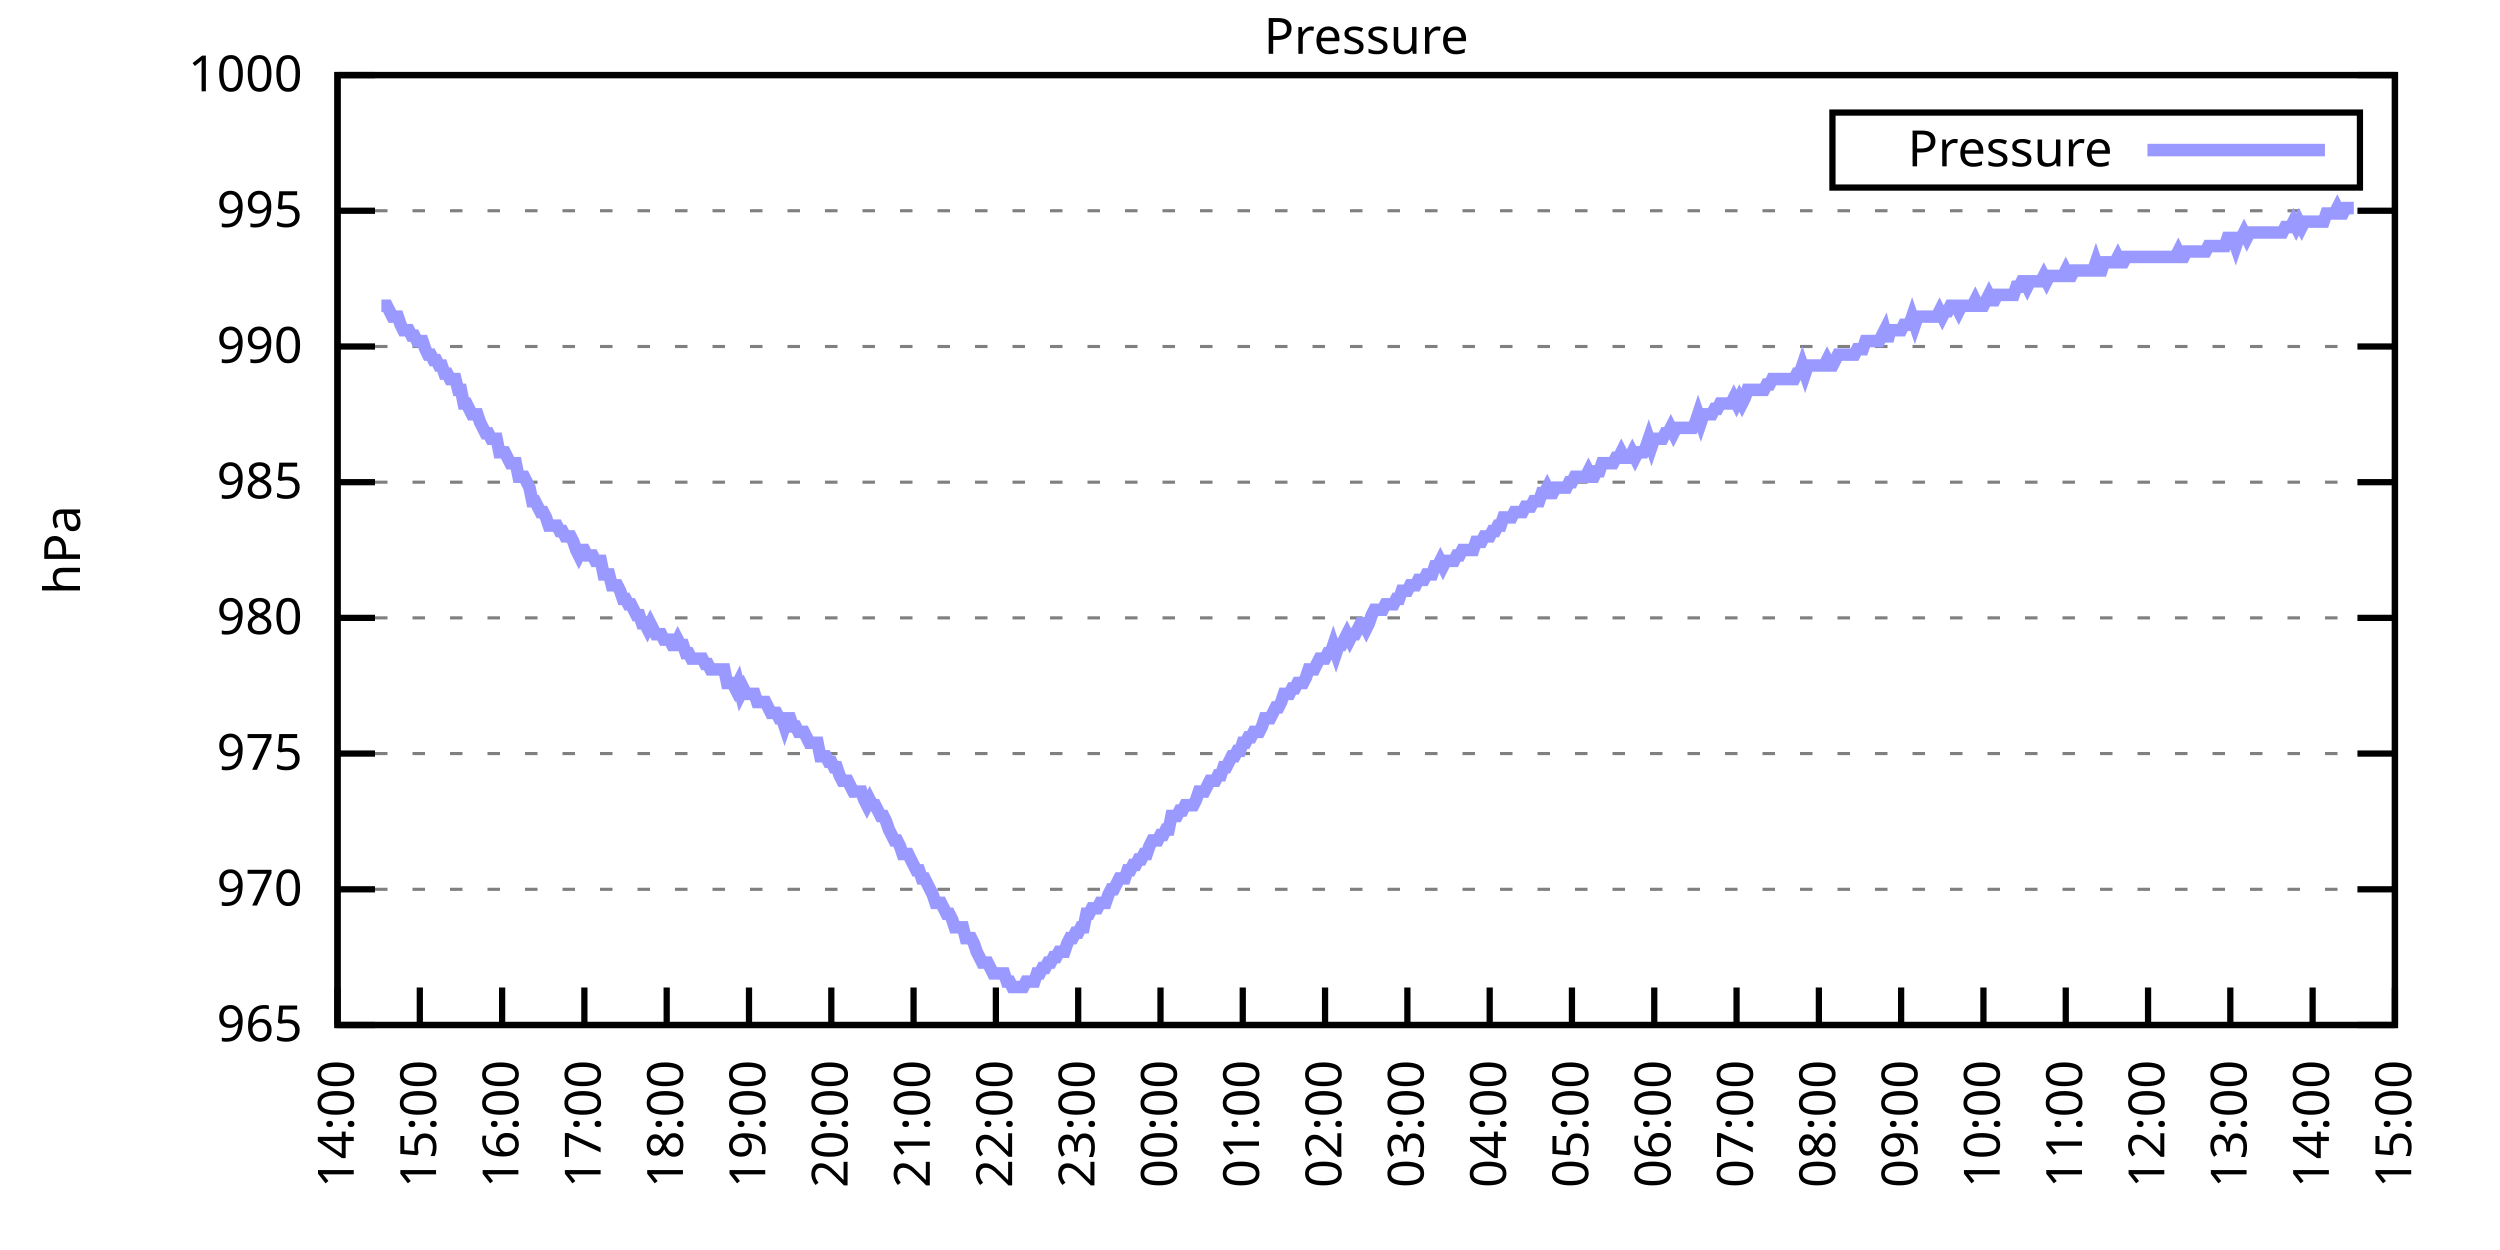
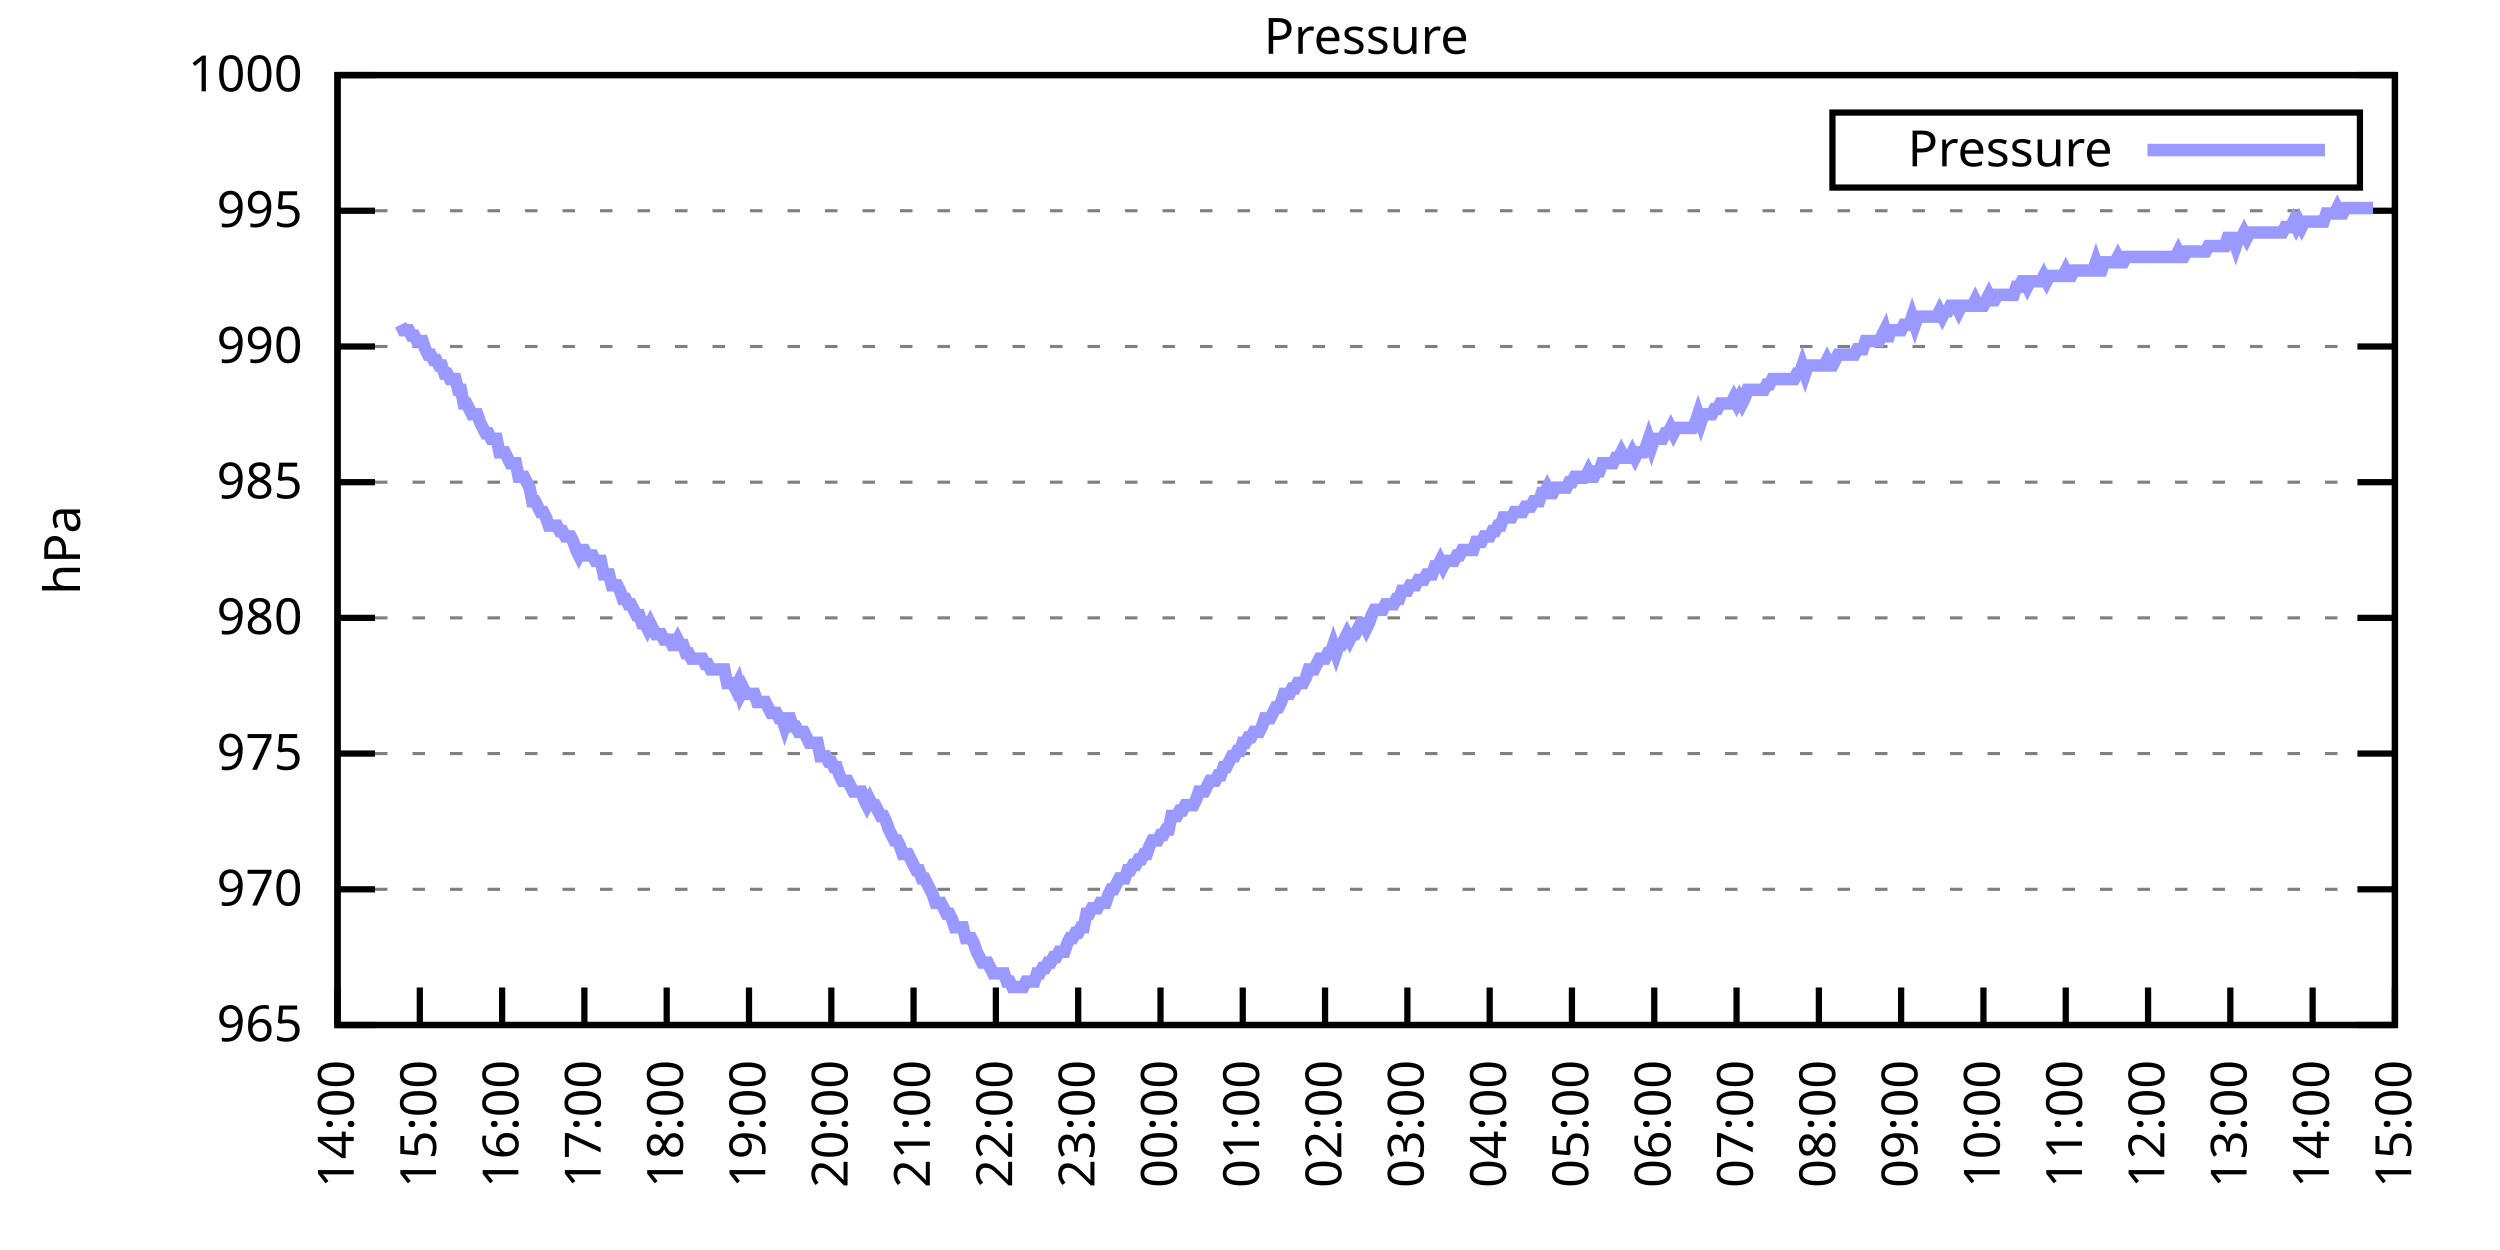
<svg xmlns="http://www.w3.org/2000/svg" xmlns:xlink="http://www.w3.org/1999/xlink" width="400" height="200" viewBox="0 0 400 200">
  <g id="gnuplot_canvas">
    <rect x="0" y="0" width="400" height="200" fill="none" />
    <defs>
      <circle id="gpDot" r="0.5" stroke-width="0.5" stroke="currentColor" />
      <path id="gpPt0" stroke-width="0.333" stroke="currentColor" d="M-1,0 h2 M0,-1 v2" />
      <path id="gpPt1" stroke-width="0.333" stroke="currentColor" d="M-1,-1 L1,1 M1,-1 L-1,1" />
      <path id="gpPt2" stroke-width="0.333" stroke="currentColor" d="M-1,0 L1,0 M0,-1 L0,1 M-1,-1 L1,1 M-1,1 L1,-1" />
      <rect id="gpPt3" stroke-width="0.333" stroke="currentColor" x="-1" y="-1" width="2" height="2" />
      <rect id="gpPt4" stroke-width="0.333" stroke="currentColor" fill="currentColor" x="-1" y="-1" width="2" height="2" />
      <circle id="gpPt5" stroke-width="0.333" stroke="currentColor" cx="0" cy="0" r="1" />
      <use xlink:href="#gpPt5" id="gpPt6" fill="currentColor" stroke="none" />
      <path id="gpPt7" stroke-width="0.333" stroke="currentColor" d="M0,-1.33 L-1.33,0.67 L1.33,0.67 z" />
      <use xlink:href="#gpPt7" id="gpPt8" fill="currentColor" stroke="none" />
      <use xlink:href="#gpPt7" id="gpPt9" stroke="currentColor" transform="rotate(180)" />
      <use xlink:href="#gpPt9" id="gpPt10" fill="currentColor" stroke="none" />
      <use xlink:href="#gpPt3" id="gpPt11" stroke="currentColor" transform="rotate(45)" />
      <use xlink:href="#gpPt11" id="gpPt12" fill="currentColor" stroke="none" />
      <path id="gpPt13" stroke-width="0.333" stroke="currentColor" d="M0,1.330 L1.265,0.411 L0.782,-1.067 L-0.782,-1.076 L-1.265,0.411 z" />
      <use xlink:href="#gpPt13" id="gpPt14" fill="currentColor" stroke="none" />
      <filter id="textbox" filterUnits="objectBoundingBox" x="0" y="0" height="1" width="1">
        <feFlood flood-color="white" flood-opacity="1" result="bgnd" />
        <feComposite in="SourceGraphic" in2="bgnd" operator="atop" />
      </filter>
      <filter id="greybox" filterUnits="objectBoundingBox" x="0" y="0" height="1" width="1">
        <feFlood flood-color="lightgrey" flood-opacity="1" result="grey" />
        <feComposite in="SourceGraphic" in2="grey" operator="atop" />
      </filter>
    </defs>
    <g fill="none" color="white" stroke="currentColor" stroke-width="1.00" stroke-linecap="butt" stroke-linejoin="miter">
</g>
    <g fill="none" color="black" stroke="currentColor" stroke-width="1.00" stroke-linecap="butt" stroke-linejoin="miter">
      <g stroke="none" shape-rendering="crispEdges">
        <polygon fill="rgb(255, 255, 255)" points="54.00,164.00 383.18,164.00 383.18,12.02 54.00,12.02 " />
      </g>
    </g>
    <g fill="none" color="black" stroke="currentColor" stroke-width="1.00" stroke-linecap="butt" stroke-linejoin="miter">
</g>
    <g fill="none" color="black" stroke="black" stroke-width="0.50" stroke-linecap="butt" stroke-linejoin="miter">
</g>
    <g fill="none" color="gray" stroke="currentColor" stroke-width="0.50" stroke-linecap="butt" stroke-linejoin="miter">
      <path stroke="gray" stroke-dasharray="2,4" class="gridline" d="M54.00,164.00 L383.19,164.00  " />
    </g>
    <g fill="none" color="gray" stroke="gray" stroke-width="1.00" stroke-linecap="butt" stroke-linejoin="miter">
</g>
    <g fill="none" color="black" stroke="currentColor" stroke-width="1.00" stroke-linecap="butt" stroke-linejoin="miter">
      <path stroke="black" d="M54.00,164.00 L60.00,164.00 M383.19,164.00 L377.19,164.00  " />
      <g transform="translate(48.40,166.60)" stroke="none" fill="black" font-family="Sans" font-size="8.00" text-anchor="end">
        <text>
          <tspan font-family="Sans"> 965</tspan>
        </text>
      </g>
    </g>
    <g fill="none" color="black" stroke="currentColor" stroke-width="1.00" stroke-linecap="butt" stroke-linejoin="miter">
</g>
    <g fill="none" color="black" stroke="black" stroke-width="0.50" stroke-linecap="butt" stroke-linejoin="miter">
</g>
    <g fill="none" color="gray" stroke="currentColor" stroke-width="0.50" stroke-linecap="butt" stroke-linejoin="miter">
      <path stroke="gray" stroke-dasharray="2,4" class="gridline" d="M54.00,142.29 L383.19,142.29  " />
    </g>
    <g fill="none" color="gray" stroke="gray" stroke-width="1.00" stroke-linecap="butt" stroke-linejoin="miter">
</g>
    <g fill="none" color="black" stroke="currentColor" stroke-width="1.00" stroke-linecap="butt" stroke-linejoin="miter">
      <path stroke="black" d="M54.00,142.29 L60.00,142.29 M383.19,142.29 L377.19,142.29  " />
      <g transform="translate(48.40,144.89)" stroke="none" fill="black" font-family="Sans" font-size="8.00" text-anchor="end">
        <text>
          <tspan font-family="Sans"> 970</tspan>
        </text>
      </g>
    </g>
    <g fill="none" color="black" stroke="currentColor" stroke-width="1.00" stroke-linecap="butt" stroke-linejoin="miter">
</g>
    <g fill="none" color="black" stroke="black" stroke-width="0.50" stroke-linecap="butt" stroke-linejoin="miter">
</g>
    <g fill="none" color="gray" stroke="currentColor" stroke-width="0.50" stroke-linecap="butt" stroke-linejoin="miter">
      <path stroke="gray" stroke-dasharray="2,4" class="gridline" d="M54.00,120.57 L383.19,120.57  " />
    </g>
    <g fill="none" color="gray" stroke="gray" stroke-width="1.00" stroke-linecap="butt" stroke-linejoin="miter">
</g>
    <g fill="none" color="black" stroke="currentColor" stroke-width="1.00" stroke-linecap="butt" stroke-linejoin="miter">
      <path stroke="black" d="M54.00,120.57 L60.00,120.57 M383.19,120.57 L377.19,120.57  " />
      <g transform="translate(48.40,123.17)" stroke="none" fill="black" font-family="Sans" font-size="8.00" text-anchor="end">
        <text>
          <tspan font-family="Sans"> 975</tspan>
        </text>
      </g>
    </g>
    <g fill="none" color="black" stroke="currentColor" stroke-width="1.00" stroke-linecap="butt" stroke-linejoin="miter">
</g>
    <g fill="none" color="black" stroke="black" stroke-width="0.50" stroke-linecap="butt" stroke-linejoin="miter">
</g>
    <g fill="none" color="gray" stroke="currentColor" stroke-width="0.50" stroke-linecap="butt" stroke-linejoin="miter">
      <path stroke="gray" stroke-dasharray="2,4" class="gridline" d="M54.00,98.86 L383.19,98.86  " />
    </g>
    <g fill="none" color="gray" stroke="gray" stroke-width="1.00" stroke-linecap="butt" stroke-linejoin="miter">
</g>
    <g fill="none" color="black" stroke="currentColor" stroke-width="1.00" stroke-linecap="butt" stroke-linejoin="miter">
      <path stroke="black" d="M54.00,98.86 L60.00,98.86 M383.19,98.86 L377.19,98.86  " />
      <g transform="translate(48.40,101.46)" stroke="none" fill="black" font-family="Sans" font-size="8.00" text-anchor="end">
        <text>
          <tspan font-family="Sans"> 980</tspan>
        </text>
      </g>
    </g>
    <g fill="none" color="black" stroke="currentColor" stroke-width="1.00" stroke-linecap="butt" stroke-linejoin="miter">
</g>
    <g fill="none" color="black" stroke="black" stroke-width="0.50" stroke-linecap="butt" stroke-linejoin="miter">
</g>
    <g fill="none" color="gray" stroke="currentColor" stroke-width="0.50" stroke-linecap="butt" stroke-linejoin="miter">
      <path stroke="gray" stroke-dasharray="2,4" class="gridline" d="M54.00,77.15 L383.19,77.15  " />
    </g>
    <g fill="none" color="gray" stroke="gray" stroke-width="1.00" stroke-linecap="butt" stroke-linejoin="miter">
</g>
    <g fill="none" color="black" stroke="currentColor" stroke-width="1.00" stroke-linecap="butt" stroke-linejoin="miter">
      <path stroke="black" d="M54.00,77.15 L60.00,77.15 M383.19,77.15 L377.19,77.15  " />
      <g transform="translate(48.40,79.75)" stroke="none" fill="black" font-family="Sans" font-size="8.00" text-anchor="end">
        <text>
          <tspan font-family="Sans"> 985</tspan>
        </text>
      </g>
    </g>
    <g fill="none" color="black" stroke="currentColor" stroke-width="1.00" stroke-linecap="butt" stroke-linejoin="miter">
</g>
    <g fill="none" color="black" stroke="black" stroke-width="0.50" stroke-linecap="butt" stroke-linejoin="miter">
</g>
    <g fill="none" color="gray" stroke="currentColor" stroke-width="0.50" stroke-linecap="butt" stroke-linejoin="miter">
      <path stroke="gray" stroke-dasharray="2,4" class="gridline" d="M54.00,55.44 L383.19,55.44  " />
    </g>
    <g fill="none" color="gray" stroke="gray" stroke-width="1.00" stroke-linecap="butt" stroke-linejoin="miter">
</g>
    <g fill="none" color="black" stroke="currentColor" stroke-width="1.00" stroke-linecap="butt" stroke-linejoin="miter">
      <path stroke="black" d="M54.00,55.44 L60.00,55.44 M383.19,55.44 L377.19,55.44  " />
      <g transform="translate(48.40,58.04)" stroke="none" fill="black" font-family="Sans" font-size="8.00" text-anchor="end">
        <text>
          <tspan font-family="Sans"> 990</tspan>
        </text>
      </g>
    </g>
    <g fill="none" color="black" stroke="currentColor" stroke-width="1.00" stroke-linecap="butt" stroke-linejoin="miter">
</g>
    <g fill="none" color="black" stroke="black" stroke-width="0.50" stroke-linecap="butt" stroke-linejoin="miter">
</g>
    <g fill="none" color="gray" stroke="currentColor" stroke-width="0.50" stroke-linecap="butt" stroke-linejoin="miter">
      <path stroke="gray" stroke-dasharray="2,4" class="gridline" d="M54.00,33.72 L383.19,33.72  " />
    </g>
    <g fill="none" color="gray" stroke="gray" stroke-width="1.00" stroke-linecap="butt" stroke-linejoin="miter">
</g>
    <g fill="none" color="black" stroke="currentColor" stroke-width="1.00" stroke-linecap="butt" stroke-linejoin="miter">
      <path stroke="black" d="M54.00,33.72 L60.00,33.72 M383.19,33.72 L377.19,33.72  " />
      <g transform="translate(48.40,36.32)" stroke="none" fill="black" font-family="Sans" font-size="8.00" text-anchor="end">
        <text>
          <tspan font-family="Sans"> 995</tspan>
        </text>
      </g>
    </g>
    <g fill="none" color="black" stroke="currentColor" stroke-width="1.00" stroke-linecap="butt" stroke-linejoin="miter">
</g>
    <g fill="none" color="black" stroke="black" stroke-width="0.50" stroke-linecap="butt" stroke-linejoin="miter">
</g>
    <g fill="none" color="gray" stroke="currentColor" stroke-width="0.50" stroke-linecap="butt" stroke-linejoin="miter">
      <path stroke="gray" stroke-dasharray="2,4" class="gridline" d="M54.00,12.01 L383.19,12.01  " />
    </g>
    <g fill="none" color="gray" stroke="gray" stroke-width="1.00" stroke-linecap="butt" stroke-linejoin="miter">
</g>
    <g fill="none" color="black" stroke="currentColor" stroke-width="1.00" stroke-linecap="butt" stroke-linejoin="miter">
      <path stroke="black" d="M54.00,12.01 L60.00,12.01 M383.19,12.01 L377.19,12.01  " />
      <g transform="translate(48.40,14.61)" stroke="none" fill="black" font-family="Sans" font-size="8.00" text-anchor="end">
        <text>
          <tspan font-family="Sans"> 1000</tspan>
        </text>
      </g>
    </g>
    <g fill="none" color="black" stroke="currentColor" stroke-width="1.00" stroke-linecap="butt" stroke-linejoin="miter">
      <path stroke="black" d="M54.00,164.00 L54.00,158.00  " />
      <g transform="translate(56.60,169.60) rotate(270.00)" stroke="none" fill="black" font-family="Sans" font-size="8.00" text-anchor="end">
        <text>
          <tspan font-family="Sans">14:00</tspan>
        </text>
      </g>
    </g>
    <g fill="none" color="black" stroke="currentColor" stroke-width="1.00" stroke-linecap="butt" stroke-linejoin="miter">
      <path stroke="black" d="M67.17,164.00 L67.17,158.00  " />
      <g transform="translate(69.77,169.60) rotate(270.00)" stroke="none" fill="black" font-family="Sans" font-size="8.00" text-anchor="end">
        <text>
          <tspan font-family="Sans">15:00</tspan>
        </text>
      </g>
    </g>
    <g fill="none" color="black" stroke="currentColor" stroke-width="1.00" stroke-linecap="butt" stroke-linejoin="miter">
      <path stroke="black" d="M80.34,164.00 L80.34,158.00  " />
      <g transform="translate(82.94,169.60) rotate(270.00)" stroke="none" fill="black" font-family="Sans" font-size="8.00" text-anchor="end">
        <text>
          <tspan font-family="Sans">16:00</tspan>
        </text>
      </g>
    </g>
    <g fill="none" color="black" stroke="currentColor" stroke-width="1.00" stroke-linecap="butt" stroke-linejoin="miter">
      <path stroke="black" d="M93.50,164.00 L93.50,158.00  " />
      <g transform="translate(96.10,169.60) rotate(270.00)" stroke="none" fill="black" font-family="Sans" font-size="8.00" text-anchor="end">
        <text>
          <tspan font-family="Sans">17:00</tspan>
        </text>
      </g>
    </g>
    <g fill="none" color="black" stroke="currentColor" stroke-width="1.00" stroke-linecap="butt" stroke-linejoin="miter">
      <path stroke="black" d="M106.67,164.00 L106.67,158.00  " />
      <g transform="translate(109.27,169.60) rotate(270.00)" stroke="none" fill="black" font-family="Sans" font-size="8.00" text-anchor="end">
        <text>
          <tspan font-family="Sans">18:00</tspan>
        </text>
      </g>
    </g>
    <g fill="none" color="black" stroke="currentColor" stroke-width="1.00" stroke-linecap="butt" stroke-linejoin="miter">
      <path stroke="black" d="M119.84,164.00 L119.84,158.00  " />
      <g transform="translate(122.44,169.60) rotate(270.00)" stroke="none" fill="black" font-family="Sans" font-size="8.00" text-anchor="end">
        <text>
          <tspan font-family="Sans">19:00</tspan>
        </text>
      </g>
    </g>
    <g fill="none" color="black" stroke="currentColor" stroke-width="1.00" stroke-linecap="butt" stroke-linejoin="miter">
      <path stroke="black" d="M133.01,164.00 L133.01,158.00  " />
      <g transform="translate(135.61,169.60) rotate(270.00)" stroke="none" fill="black" font-family="Sans" font-size="8.00" text-anchor="end">
        <text>
          <tspan font-family="Sans">20:00</tspan>
        </text>
      </g>
    </g>
    <g fill="none" color="black" stroke="currentColor" stroke-width="1.00" stroke-linecap="butt" stroke-linejoin="miter">
      <path stroke="black" d="M146.17,164.00 L146.17,158.00  " />
      <g transform="translate(148.77,169.60) rotate(270.00)" stroke="none" fill="black" font-family="Sans" font-size="8.00" text-anchor="end">
        <text>
          <tspan font-family="Sans">21:00</tspan>
        </text>
      </g>
    </g>
    <g fill="none" color="black" stroke="currentColor" stroke-width="1.00" stroke-linecap="butt" stroke-linejoin="miter">
      <path stroke="black" d="M159.34,164.00 L159.34,158.00  " />
      <g transform="translate(161.94,169.60) rotate(270.00)" stroke="none" fill="black" font-family="Sans" font-size="8.00" text-anchor="end">
        <text>
          <tspan font-family="Sans">22:00</tspan>
        </text>
      </g>
    </g>
    <g fill="none" color="black" stroke="currentColor" stroke-width="1.00" stroke-linecap="butt" stroke-linejoin="miter">
      <path stroke="black" d="M172.51,164.00 L172.51,158.00  " />
      <g transform="translate(175.11,169.60) rotate(270.00)" stroke="none" fill="black" font-family="Sans" font-size="8.00" text-anchor="end">
        <text>
          <tspan font-family="Sans">23:00</tspan>
        </text>
      </g>
    </g>
    <g fill="none" color="black" stroke="currentColor" stroke-width="1.00" stroke-linecap="butt" stroke-linejoin="miter">
      <path stroke="black" d="M185.68,164.00 L185.68,158.00  " />
      <g transform="translate(188.28,169.60) rotate(270.00)" stroke="none" fill="black" font-family="Sans" font-size="8.00" text-anchor="end">
        <text>
          <tspan font-family="Sans">00:00</tspan>
        </text>
      </g>
    </g>
    <g fill="none" color="black" stroke="currentColor" stroke-width="1.00" stroke-linecap="butt" stroke-linejoin="miter">
      <path stroke="black" d="M198.84,164.00 L198.84,158.00  " />
      <g transform="translate(201.44,169.60) rotate(270.00)" stroke="none" fill="black" font-family="Sans" font-size="8.00" text-anchor="end">
        <text>
          <tspan font-family="Sans">01:00</tspan>
        </text>
      </g>
    </g>
    <g fill="none" color="black" stroke="currentColor" stroke-width="1.00" stroke-linecap="butt" stroke-linejoin="miter">
      <path stroke="black" d="M212.01,164.00 L212.01,158.00  " />
      <g transform="translate(214.61,169.60) rotate(270.00)" stroke="none" fill="black" font-family="Sans" font-size="8.00" text-anchor="end">
        <text>
          <tspan font-family="Sans">02:00</tspan>
        </text>
      </g>
    </g>
    <g fill="none" color="black" stroke="currentColor" stroke-width="1.00" stroke-linecap="butt" stroke-linejoin="miter">
      <path stroke="black" d="M225.18,164.00 L225.18,158.00  " />
      <g transform="translate(227.78,169.60) rotate(270.00)" stroke="none" fill="black" font-family="Sans" font-size="8.00" text-anchor="end">
        <text>
          <tspan font-family="Sans">03:00</tspan>
        </text>
      </g>
    </g>
    <g fill="none" color="black" stroke="currentColor" stroke-width="1.00" stroke-linecap="butt" stroke-linejoin="miter">
      <path stroke="black" d="M238.35,164.00 L238.35,158.00  " />
      <g transform="translate(240.95,169.60) rotate(270.00)" stroke="none" fill="black" font-family="Sans" font-size="8.00" text-anchor="end">
        <text>
          <tspan font-family="Sans">04:00</tspan>
        </text>
      </g>
    </g>
    <g fill="none" color="black" stroke="currentColor" stroke-width="1.00" stroke-linecap="butt" stroke-linejoin="miter">
      <path stroke="black" d="M251.51,164.00 L251.51,158.00  " />
      <g transform="translate(254.11,169.60) rotate(270.00)" stroke="none" fill="black" font-family="Sans" font-size="8.00" text-anchor="end">
        <text>
          <tspan font-family="Sans">05:00</tspan>
        </text>
      </g>
    </g>
    <g fill="none" color="black" stroke="currentColor" stroke-width="1.00" stroke-linecap="butt" stroke-linejoin="miter">
      <path stroke="black" d="M264.68,164.00 L264.68,158.00  " />
      <g transform="translate(267.28,169.60) rotate(270.00)" stroke="none" fill="black" font-family="Sans" font-size="8.00" text-anchor="end">
        <text>
          <tspan font-family="Sans">06:00</tspan>
        </text>
      </g>
    </g>
    <g fill="none" color="black" stroke="currentColor" stroke-width="1.00" stroke-linecap="butt" stroke-linejoin="miter">
      <path stroke="black" d="M277.85,164.00 L277.85,158.00  " />
      <g transform="translate(280.45,169.60) rotate(270.00)" stroke="none" fill="black" font-family="Sans" font-size="8.00" text-anchor="end">
        <text>
          <tspan font-family="Sans">07:00</tspan>
        </text>
      </g>
    </g>
    <g fill="none" color="black" stroke="currentColor" stroke-width="1.00" stroke-linecap="butt" stroke-linejoin="miter">
      <path stroke="black" d="M291.02,164.00 L291.02,158.00  " />
      <g transform="translate(293.62,169.60) rotate(270.00)" stroke="none" fill="black" font-family="Sans" font-size="8.00" text-anchor="end">
        <text>
          <tspan font-family="Sans">08:00</tspan>
        </text>
      </g>
    </g>
    <g fill="none" color="black" stroke="currentColor" stroke-width="1.00" stroke-linecap="butt" stroke-linejoin="miter">
      <path stroke="black" d="M304.18,164.00 L304.18,158.00  " />
      <g transform="translate(306.78,169.60) rotate(270.00)" stroke="none" fill="black" font-family="Sans" font-size="8.00" text-anchor="end">
        <text>
          <tspan font-family="Sans">09:00</tspan>
        </text>
      </g>
    </g>
    <g fill="none" color="black" stroke="currentColor" stroke-width="1.00" stroke-linecap="butt" stroke-linejoin="miter">
      <path stroke="black" d="M317.35,164.00 L317.35,158.00  " />
      <g transform="translate(319.95,169.60) rotate(270.00)" stroke="none" fill="black" font-family="Sans" font-size="8.00" text-anchor="end">
        <text>
          <tspan font-family="Sans">10:00</tspan>
        </text>
      </g>
    </g>
    <g fill="none" color="black" stroke="currentColor" stroke-width="1.00" stroke-linecap="butt" stroke-linejoin="miter">
      <path stroke="black" d="M330.52,164.00 L330.52,158.00  " />
      <g transform="translate(333.12,169.60) rotate(270.00)" stroke="none" fill="black" font-family="Sans" font-size="8.00" text-anchor="end">
        <text>
          <tspan font-family="Sans">11:00</tspan>
        </text>
      </g>
    </g>
    <g fill="none" color="black" stroke="currentColor" stroke-width="1.00" stroke-linecap="butt" stroke-linejoin="miter">
      <path stroke="black" d="M343.69,164.00 L343.69,158.00  " />
      <g transform="translate(346.29,169.60) rotate(270.00)" stroke="none" fill="black" font-family="Sans" font-size="8.00" text-anchor="end">
        <text>
          <tspan font-family="Sans">12:00</tspan>
        </text>
      </g>
    </g>
    <g fill="none" color="black" stroke="currentColor" stroke-width="1.00" stroke-linecap="butt" stroke-linejoin="miter">
      <path stroke="black" d="M356.85,164.00 L356.85,158.00  " />
      <g transform="translate(359.45,169.60) rotate(270.00)" stroke="none" fill="black" font-family="Sans" font-size="8.00" text-anchor="end">
        <text>
          <tspan font-family="Sans">13:00</tspan>
        </text>
      </g>
    </g>
    <g fill="none" color="black" stroke="currentColor" stroke-width="1.00" stroke-linecap="butt" stroke-linejoin="miter">
      <path stroke="black" d="M370.02,164.00 L370.02,158.00  " />
      <g transform="translate(372.62,169.60) rotate(270.00)" stroke="none" fill="black" font-family="Sans" font-size="8.00" text-anchor="end">
        <text>
          <tspan font-family="Sans">14:00</tspan>
        </text>
      </g>
    </g>
    <g fill="none" color="black" stroke="currentColor" stroke-width="1.00" stroke-linecap="butt" stroke-linejoin="miter">
      <path stroke="black" d="M383.19,164.00 L383.19,158.00  " />
      <g transform="translate(385.79,169.60) rotate(270.00)" stroke="none" fill="black" font-family="Sans" font-size="8.00" text-anchor="end">
        <text>
          <tspan font-family="Sans">15:00</tspan>
        </text>
      </g>
    </g>
    <g fill="none" color="black" stroke="currentColor" stroke-width="1.00" stroke-linecap="butt" stroke-linejoin="miter">
</g>
    <g fill="none" color="black" stroke="currentColor" stroke-width="1.00" stroke-linecap="butt" stroke-linejoin="miter">
      <path stroke="black" d="M54.00,12.01 L54.00,164.00 L383.19,164.00 L383.19,12.01 L54.00,12.01 Z  " />
    </g>
    <g fill="none" color="black" stroke="currentColor" stroke-width="1.00" stroke-linecap="butt" stroke-linejoin="miter">
</g>
    <g fill="none" color="black" stroke="currentColor" stroke-width="1.00" stroke-linecap="butt" stroke-linejoin="miter">
      <path stroke="black" d="M293.19,30.01 L293.19,18.01 L377.59,18.01 L377.59,30.01 L293.19,30.01 Z  " />
    </g>
    <g id="Pressure_plot_1">
      <g fill="none" color="white" stroke="black" stroke-width="2.00" stroke-linecap="butt" stroke-linejoin="miter">
</g>
      <g fill="none" color="black" stroke="currentColor" stroke-width="2.00" stroke-linecap="butt" stroke-linejoin="miter">
        <g transform="translate(337.99,26.61)" stroke="none" fill="black" font-family="Sans" font-size="8.00" text-anchor="end">
          <text>
            <tspan font-family="Sans">Pressure</tspan>
          </text>
        </g>
      </g>
      <g fill="none" color="black" stroke="currentColor" stroke-width="2.00" stroke-linecap="butt" stroke-linejoin="miter">
-         <path stroke="rgb(153, 153, 255)" d="M343.59,24.01 L371.99,24.01 M61.02,48.92 L61.46,48.92 L61.90,48.92 L62.34,49.79 L62.78,50.66 L63.22,50.66   L63.66,50.66 L64.10,51.96 L64.53,52.83 L64.97,52.83 L65.41,52.83 L65.85,53.70 L66.29,53.70 L66.73,54.57   L67.17,54.57 L67.61,54.57 L68.05,55.87 L68.48,56.74 L68.92,56.74 L69.36,57.61 L69.80,57.61 L70.24,58.48   L70.68,58.48 L71.12,59.78 L71.56,59.78 L72.00,60.65 L72.43,60.65 L72.87,60.65 L73.31,62.38 L73.75,62.38   L74.19,64.56 L74.63,64.56 L75.07,65.42 L75.51,66.29 L75.95,66.29 L76.38,66.29 L76.82,67.59 L77.26,68.46   L77.70,69.33 L78.14,69.33 L78.58,70.20 L79.02,70.20 L79.46,70.20 L79.90,72.37 L80.34,72.37 L80.77,72.37   L81.21,73.24 L81.65,74.11 L82.09,74.11 L82.53,74.11 L82.97,76.28 L83.41,76.28 L83.85,76.28 L84.29,77.15   L84.72,78.02 L85.16,80.19 L85.60,80.19 L86.04,81.06 L86.48,81.93 L86.92,81.93 L87.36,82.79 L87.80,84.10   L88.24,84.10 L88.67,84.10 L89.11,84.10 L89.55,84.97 L89.99,84.97 L90.43,85.83 L90.87,85.83 L91.31,85.83   L91.75,86.70 L92.19,88.00 L92.62,88.87 L93.06,88.00 L93.50,88.00 L93.94,88.87 L94.38,88.87 L94.82,88.87   L95.26,89.74 L95.70,89.74 L96.14,89.74 L96.58,91.91 L97.01,91.91 L97.45,91.91 L97.89,93.65 L98.33,93.65   L98.77,93.65 L99.21,94.52 L99.65,95.82 L100.09,95.82 L100.53,96.69 L100.96,96.69 L101.40,97.56 L101.84,98.43   L102.28,98.43 L102.72,99.73 L103.16,99.73 L103.60,100.60 L104.04,99.73 L104.48,100.60 L104.91,101.47 L105.35,101.47   L105.79,101.47 L106.23,102.34 L106.67,102.34 L107.11,102.34 L107.55,103.20 L107.99,103.20 L108.43,102.34 L108.87,103.20   L109.30,103.20 L109.74,104.51 L110.18,104.51 L110.62,105.38 L111.06,105.38 L111.50,105.38 L111.94,105.38 L112.38,105.38   L112.82,106.24 L113.25,106.24 L113.69,107.11 L114.13,107.11 L114.57,107.11 L115.01,107.11 L115.45,107.11 L115.89,107.11   L116.33,109.28 L116.77,109.28 L117.20,109.28 L117.64,110.15 L118.08,109.28 L118.52,111.02 L118.96,110.15 L119.40,111.02   L119.84,111.02 L120.28,111.02 L120.72,111.02 L121.15,112.32 L121.59,112.32 L122.03,112.32 L122.47,112.32 L122.91,113.19   L123.35,114.06 L123.79,114.06 L124.23,114.06 L124.67,114.93 L125.11,114.93 L125.54,116.23 L125.98,114.93 L126.42,114.93   L126.86,116.23 L127.30,116.23 L127.74,117.10 L128.18,117.10 L128.62,117.10 L129.06,117.97 L129.49,118.84 L129.93,118.84   L130.37,118.84 L130.81,118.84 L131.25,121.01 L131.69,121.01 L132.13,121.01 L132.57,121.88 L133.01,121.88 L133.44,122.75   L133.88,122.75 L134.32,124.05 L134.76,124.92 L135.20,124.92 L135.64,124.92 L136.08,125.79 L136.52,126.65 L136.96,126.65   L137.39,126.65 L137.83,126.65 L138.27,127.96 L138.71,128.83 L139.15,127.96 L139.59,128.83 L140.03,128.83 L140.47,129.69   L140.91,130.56 L141.35,130.56 L141.78,131.43 L142.22,132.73 L142.66,133.60 L143.10,134.47 L143.54,134.47 L143.98,135.34   L144.42,136.64 L144.86,136.64 L145.30,136.64 L145.73,137.51 L146.17,138.38 L146.61,139.25 L147.05,139.25 L147.49,140.55   L147.93,140.55 L148.37,141.42 L148.81,142.29 L149.25,143.16 L149.68,144.46 L150.12,144.46 L150.56,144.46 L151.00,145.33   L151.44,146.20 L151.88,146.20 L152.32,147.06 L152.76,148.37 L153.20,148.37 L153.63,148.37 L154.07,148.37 L154.51,150.10   L154.95,150.10 L155.39,150.10 L155.83,150.97 L156.27,152.28 L156.71,153.14 L157.15,154.01 L157.59,154.01 L158.02,154.01   L158.46,154.88 L158.90,155.75 L159.34,155.75 L159.78,155.75 L160.22,155.75 L160.66,155.75 L161.10,157.05 L161.54,157.05   L161.97,157.92 L162.41,157.92 L162.85,157.92 L163.29,157.92 L163.73,157.92 L164.17,157.05 L164.61,157.05 L165.05,157.05   L165.49,157.05 L165.92,155.75 L166.36,155.75 L166.80,154.88 L167.24,154.88 L167.68,154.01 L168.12,154.01 L168.56,153.14   L169.00,153.14 L169.44,152.28 L169.87,152.28 L170.31,152.28 L170.75,150.97 L171.19,150.10 L171.63,150.10 L172.07,149.24   L172.51,149.24 L172.95,148.37 L173.39,148.37 L173.83,146.20 L174.26,146.20 L174.70,145.33 L175.14,145.33 L175.58,145.33   L176.02,144.46 L176.46,144.46 L176.90,144.46 L177.34,143.16 L177.78,142.29 L178.21,142.29 L178.65,141.42 L179.09,140.55   L179.53,140.55 L179.97,140.55 L180.41,139.25 L180.85,139.25 L181.29,138.38 L181.73,138.38 L182.16,137.51 L182.60,137.51   L183.04,136.64 L183.48,136.64 L183.92,135.34 L184.36,134.47 L184.80,134.47 L185.24,134.47 L185.68,133.60 L186.11,133.60   L186.55,132.73 L186.99,132.73 L187.43,130.56 L187.87,130.56 L188.31,130.56 L188.75,129.69 L189.19,129.69 L189.63,128.83   L190.07,128.83 L190.50,128.83 L190.94,128.83 L191.38,127.96 L191.82,126.65 L192.26,126.65 L192.70,126.65 L193.14,125.79   L193.58,124.92 L194.02,124.92 L194.45,124.92 L194.89,124.05 L195.33,124.05 L195.77,122.75 L196.21,122.75 L196.65,121.88   L197.09,121.01 L197.53,121.01 L197.97,120.14 L198.40,120.14 L198.84,118.84 L199.28,118.84 L199.72,117.97 L200.16,117.97   L200.60,117.10 L201.04,117.10 L201.48,117.10 L201.92,116.23 L202.35,114.93 L202.79,114.93 L203.23,114.93 L203.67,114.06   L204.11,113.19 L204.55,113.19 L204.99,112.32 L205.43,111.02 L205.87,111.02 L206.31,111.02 L206.74,110.15 L207.18,110.15   L207.62,109.28 L208.06,109.28 L208.50,109.28 L208.94,108.42 L209.38,107.11 L209.82,107.11 L210.26,107.11 L210.69,106.24   L211.13,105.38 L211.57,105.38 L212.01,105.38 L212.45,104.51 L212.89,104.51 L213.33,103.20 L213.77,104.51 L214.21,103.20   L214.64,103.20 L215.08,102.34 L215.52,101.47 L215.96,102.34 L216.40,101.47 L216.84,101.47 L217.28,100.60 L217.72,99.73   L218.16,99.73 L218.60,100.60 L219.03,99.73 L219.47,98.43 L219.91,97.56 L220.35,97.56 L220.79,97.56 L221.23,97.56   L221.67,96.69 L222.11,96.69 L222.55,96.69 L222.98,96.69 L223.42,95.82 L223.86,95.82 L224.30,94.52 L224.74,94.52   L225.18,94.52 L225.62,93.65 L226.06,93.65 L226.50,93.65 L226.93,92.78 L227.37,92.78 L227.81,92.78 L228.25,91.91   L228.69,91.91 L229.13,91.91 L229.57,90.61 L230.01,90.61 L230.45,89.74 L230.88,90.61 L231.32,89.74 L231.76,89.74   L232.20,89.74 L232.64,89.74 L233.08,88.87 L233.52,88.87 L233.96,88.00 L234.40,88.00 L234.84,88.00 L235.27,88.00   L235.71,88.00 L236.15,86.70 L236.59,86.70 L237.03,86.70 L237.47,85.83 L237.91,85.83 L238.35,85.83 L238.79,84.97   L239.22,84.97 L239.66,84.10 L240.10,84.10 L240.54,82.79 L240.98,82.79 L241.42,82.79 L241.86,82.79 L242.30,81.93   L242.74,81.93 L243.17,81.93 L243.61,81.93 L244.05,81.06 L244.49,81.06 L244.93,81.06 L245.37,80.19 L245.81,80.19   L246.25,80.19 L246.69,78.89 L247.12,78.89 L247.56,78.02 L248.00,78.89 L248.44,78.89 L248.88,78.02 L249.32,78.02   L249.76,78.02 L250.20,78.02 L250.64,78.02 L251.08,77.15 L251.51,77.15 L251.95,76.28 L252.39,76.28 L252.83,76.28   L253.27,76.28 L253.71,76.28 L254.15,75.41 L254.59,76.28 L255.03,76.28 L255.46,75.41 L255.90,75.41 L256.34,74.11   L256.78,74.11 L257.22,74.11 L257.66,74.11 L258.10,74.11 L258.54,73.24 L258.98,73.24 L259.41,72.37 L259.85,73.24   L260.29,73.24 L260.73,73.24 L261.17,72.37 L261.61,73.24 L262.05,72.37 L262.49,72.37 L262.93,72.37 L263.36,71.50   L263.80,70.20 L264.24,71.50 L264.68,70.20 L265.12,70.20 L265.56,70.20 L266.00,70.20 L266.44,69.33 L266.88,69.33   L267.32,68.46 L267.75,69.33 L268.19,68.46 L268.63,68.46 L269.07,68.46 L269.51,68.46 L269.95,68.46 L270.39,68.46   L270.83,68.46 L271.27,67.59 L271.70,66.29 L272.14,67.59 L272.58,66.29 L273.02,66.29 L273.46,66.29 L273.90,66.29   L274.34,65.42 L274.78,65.42 L275.22,64.56 L275.65,64.56 L276.09,64.56 L276.53,64.56 L276.97,64.56 L277.41,63.69   L277.85,64.56 L278.29,63.69 L278.73,64.56 L279.17,63.69 L279.60,62.38 L280.04,62.38 L280.48,62.38 L280.92,62.38   L281.36,62.38 L281.80,62.38 L282.24,62.38 L282.68,61.52 L283.12,61.52 L283.56,60.65 L283.99,60.65 L284.43,60.65   L284.87,60.65 L285.31,60.65 L285.75,60.65 L286.19,60.65 L286.63,60.65 L287.07,60.65 L287.51,59.78 L287.94,59.78   L288.38,58.48 L288.82,59.78 L289.26,58.48 L289.70,58.48 L290.14,58.48 L290.58,58.48 L291.02,58.48 L291.46,58.48   L291.89,58.48 L292.33,57.61 L292.77,58.48 L293.21,58.48 L293.65,57.61 L294.09,56.74 L294.53,56.74 L294.97,56.74   L295.41,56.74 L295.84,56.74 L296.28,56.74 L296.72,56.74 L297.16,55.87 L297.60,55.87 L298.04,55.87 L298.48,54.57   L298.92,54.57 L299.36,54.57 L299.80,54.57 L300.23,54.57 L300.67,54.57 L301.11,53.70 L301.55,52.83 L301.99,54.57   L302.43,52.83 L302.87,52.83 L303.31,52.83 L303.75,52.83 L304.18,52.83 L304.62,51.96 L305.06,51.96 L305.50,51.96   L305.94,50.66 L306.38,51.96 L306.82,50.66 L307.26,50.66 L307.70,50.66 L308.13,50.66 L308.57,50.66 L309.01,50.66   L309.45,50.66 L309.89,50.66 L310.33,49.79 L310.77,50.66 L311.21,49.79 L311.65,49.79 L312.08,48.92 L312.52,48.92   L312.96,48.92 L313.40,49.79 L313.84,48.92 L314.28,48.92 L314.72,48.92 L315.16,48.92 L315.60,48.92 L316.04,48.05   L316.47,48.92 L316.91,48.92 L317.35,48.92 L317.79,48.05 L318.23,47.18 L318.67,48.05 L319.11,48.05 L319.55,47.18   L319.99,47.18 L320.42,47.18 L320.86,47.18 L321.30,47.18 L321.74,47.18 L322.18,47.18 L322.62,45.88 L323.06,45.88   L323.50,45.01 L323.94,45.01 L324.37,45.88 L324.81,45.01 L325.25,45.01 L325.69,45.01 L326.13,45.01 L326.57,45.01   L327.01,44.15 L327.45,45.01 L327.89,44.15 L328.33,44.15 L328.76,44.15 L329.20,44.15 L329.64,44.15 L330.08,44.15   L330.52,43.28 L330.96,44.15 L331.40,44.15 L331.84,43.28 L332.28,43.28 L332.71,43.28 L333.15,43.28 L333.59,43.28   L334.03,43.28 L334.47,43.28 L334.91,43.28 L335.35,41.97 L335.79,43.28 L336.23,43.28 L336.66,41.97 L337.10,41.97   L337.54,41.97 L337.98,41.97 L338.42,41.97 L338.86,41.11 L339.30,41.97 L339.74,41.97 L340.18,41.11 L340.61,41.11   L341.05,41.11 L341.49,41.11 L341.93,41.11 L342.37,41.11 L342.81,41.11 L343.25,41.11 L343.69,41.11 L344.13,41.11   L344.57,41.11 L345.00,41.11 L345.44,41.11 L345.88,41.11 L346.32,41.11 L346.76,41.11 L347.20,41.11 L347.64,41.11   L348.08,41.11 L348.52,40.24 L348.95,41.11 L349.39,41.11 L349.83,40.24 L350.27,40.24 L350.71,40.24 L351.15,40.24   L351.59,40.24 L352.03,40.24 L352.47,40.24 L352.90,40.24 L353.34,39.37 L353.78,39.37 L354.22,39.37 L354.66,39.37   L355.10,39.37 L355.54,39.37 L355.98,39.37 L356.42,38.07 L356.85,38.07 L357.29,38.07 L357.73,39.37 L358.17,38.07   L358.61,38.07 L359.05,37.20 L359.49,38.07 L359.93,37.20 L360.37,37.20 L360.81,37.20 L361.24,37.20 L361.68,37.20   L362.12,37.20 L362.56,37.20 L363.00,37.20 L363.44,37.20 L363.88,37.20 L364.32,37.20 L364.76,37.20 L365.19,37.20   L365.63,36.33 L366.07,36.33 L366.51,36.33 L366.95,35.46 L367.39,36.33 L367.83,35.46 L368.27,36.33 L368.71,35.46   L369.14,35.46 L369.58,35.46 L370.02,35.46 L370.46,35.46 L370.90,35.46 L371.34,35.46 L371.78,35.46 L372.22,34.16   L372.66,34.16 L373.09,34.16 L373.53,34.16 L373.97,33.29 L374.41,34.16 L374.85,34.16 L375.29,33.29 L375.73,33.29   L376.17,33.29 L376.61,33.29  " />
+         <path stroke="rgb(153, 153, 255)" d="M343.59,24.01 L371.99,24.01 M64.10,51.96 L64.53,52.83 L64.97,52.83 L65.41,52.83 L65.85,53.70 L66.29,53.70   L66.73,54.57 L67.17,54.57 L67.61,54.57 L68.05,55.87 L68.48,56.74 L68.92,56.74 L69.36,57.61 L69.80,57.61   L70.24,58.48 L70.68,58.48 L71.12,59.78 L71.56,59.78 L72.00,60.65 L72.43,60.65 L72.87,60.65 L73.31,62.38   L73.75,62.38 L74.19,64.56 L74.63,64.56 L75.07,65.42 L75.51,66.29 L75.95,66.29 L76.38,66.29 L76.82,67.59   L77.26,68.46 L77.70,69.33 L78.14,69.33 L78.58,70.20 L79.02,70.20 L79.46,70.20 L79.90,72.37 L80.34,72.37   L80.77,72.37 L81.21,73.24 L81.65,74.11 L82.09,74.11 L82.53,74.11 L82.97,76.28 L83.41,76.28 L83.85,76.28   L84.29,77.15 L84.72,78.02 L85.16,80.19 L85.60,80.19 L86.04,81.06 L86.48,81.93 L86.92,81.93 L87.36,82.79   L87.80,84.10 L88.24,84.10 L88.67,84.10 L89.11,84.10 L89.55,84.97 L89.99,84.97 L90.43,85.83 L90.87,85.83   L91.31,85.83 L91.75,86.70 L92.19,88.00 L92.62,88.87 L93.06,88.00 L93.50,88.00 L93.94,88.87 L94.38,88.87   L94.82,88.87 L95.26,89.74 L95.70,89.74 L96.14,89.74 L96.58,91.91 L97.01,91.91 L97.45,91.91 L97.89,93.65   L98.33,93.65 L98.77,93.65 L99.21,94.52 L99.65,95.82 L100.09,95.82 L100.53,96.69 L100.96,96.69 L101.40,97.56   L101.84,98.43 L102.28,98.43 L102.72,99.73 L103.16,99.73 L103.60,100.60 L104.04,99.73 L104.48,100.60 L104.91,101.47   L105.35,101.47 L105.79,101.47 L106.23,102.34 L106.67,102.34 L107.11,102.34 L107.55,103.20 L107.99,103.20 L108.43,102.34   L108.87,103.20 L109.30,103.20 L109.74,104.51 L110.18,104.51 L110.62,105.38 L111.06,105.38 L111.50,105.38 L111.94,105.38   L112.38,105.38 L112.82,106.24 L113.25,106.24 L113.69,107.11 L114.13,107.11 L114.57,107.11 L115.01,107.11 L115.45,107.11   L115.89,107.11 L116.33,109.28 L116.77,109.28 L117.20,109.28 L117.64,110.15 L118.08,109.28 L118.52,111.02 L118.96,110.15   L119.40,111.02 L119.84,111.02 L120.28,111.02 L120.72,111.02 L121.15,112.32 L121.59,112.32 L122.03,112.32 L122.47,112.32   L122.91,113.19 L123.35,114.06 L123.79,114.06 L124.23,114.06 L124.67,114.93 L125.11,114.93 L125.54,116.23 L125.98,114.93   L126.42,114.93 L126.86,116.23 L127.30,116.23 L127.74,117.10 L128.18,117.10 L128.62,117.10 L129.06,117.97 L129.49,118.84   L129.93,118.84 L130.37,118.84 L130.81,118.84 L131.25,121.01 L131.69,121.01 L132.13,121.01 L132.57,121.88 L133.01,121.88   L133.44,122.75 L133.88,122.75 L134.32,124.05 L134.76,124.92 L135.20,124.92 L135.64,124.92 L136.08,125.79 L136.52,126.65   L136.96,126.65 L137.39,126.65 L137.83,126.65 L138.27,127.96 L138.71,128.83 L139.15,127.96 L139.59,128.83 L140.03,128.83   L140.47,129.69 L140.91,130.56 L141.35,130.56 L141.78,131.43 L142.22,132.73 L142.66,133.60 L143.10,134.47 L143.54,134.47   L143.98,135.34 L144.42,136.64 L144.86,136.64 L145.30,136.64 L145.73,137.51 L146.17,138.38 L146.61,139.25 L147.05,139.25   L147.49,140.55 L147.93,140.55 L148.37,141.42 L148.81,142.29 L149.25,143.16 L149.68,144.46 L150.12,144.46 L150.56,144.46   L151.00,145.33 L151.44,146.20 L151.88,146.20 L152.32,147.06 L152.76,148.37 L153.20,148.37 L153.63,148.37 L154.07,148.37   L154.51,150.10 L154.95,150.10 L155.39,150.10 L155.83,150.97 L156.27,152.28 L156.71,153.14 L157.15,154.01 L157.59,154.01   L158.02,154.01 L158.46,154.88 L158.90,155.75 L159.34,155.75 L159.78,155.75 L160.22,155.75 L160.66,155.75 L161.10,157.05   L161.54,157.05 L161.97,157.92 L162.41,157.92 L162.85,157.92 L163.29,157.92 L163.73,157.92 L164.17,157.05 L164.61,157.05   L165.05,157.05 L165.49,157.05 L165.92,155.75 L166.36,155.75 L166.80,154.88 L167.24,154.88 L167.68,154.01 L168.12,154.01   L168.56,153.14 L169.00,153.14 L169.44,152.28 L169.87,152.28 L170.31,152.28 L170.75,150.97 L171.19,150.10 L171.63,150.10   L172.07,149.24 L172.51,149.24 L172.95,148.37 L173.39,148.37 L173.83,146.20 L174.26,146.20 L174.70,145.33 L175.14,145.33   L175.58,145.33 L176.02,144.46 L176.46,144.46 L176.90,144.46 L177.34,143.16 L177.78,142.29 L178.21,142.29 L178.65,141.42   L179.09,140.55 L179.53,140.55 L179.97,140.55 L180.41,139.25 L180.85,139.25 L181.29,138.38 L181.73,138.38 L182.16,137.51   L182.60,137.51 L183.04,136.64 L183.48,136.64 L183.92,135.34 L184.36,134.47 L184.80,134.47 L185.24,134.47 L185.68,133.60   L186.11,133.60 L186.55,132.73 L186.99,132.73 L187.43,130.56 L187.87,130.56 L188.31,130.56 L188.75,129.69 L189.19,129.69   L189.63,128.83 L190.07,128.83 L190.50,128.83 L190.94,128.83 L191.38,127.96 L191.82,126.65 L192.26,126.65 L192.70,126.65   L193.14,125.79 L193.58,124.92 L194.02,124.92 L194.45,124.92 L194.89,124.05 L195.33,124.05 L195.77,122.75 L196.21,122.75   L196.65,121.88 L197.09,121.01 L197.53,121.01 L197.97,120.14 L198.40,120.14 L198.84,118.84 L199.28,118.84 L199.72,117.97   L200.16,117.97 L200.60,117.10 L201.04,117.10 L201.48,117.10 L201.92,116.23 L202.35,114.93 L202.79,114.93 L203.23,114.93   L203.67,114.06 L204.11,113.19 L204.55,113.19 L204.99,112.32 L205.43,111.02 L205.87,111.02 L206.31,111.02 L206.74,110.15   L207.18,110.15 L207.62,109.28 L208.06,109.28 L208.50,109.28 L208.94,108.42 L209.38,107.11 L209.82,107.11 L210.26,107.11   L210.69,106.24 L211.13,105.38 L211.57,105.38 L212.01,105.38 L212.45,104.51 L212.89,104.51 L213.33,103.20 L213.77,104.51   L214.21,103.20 L214.64,103.20 L215.08,102.34 L215.52,101.47 L215.96,102.34 L216.40,101.47 L216.84,101.47 L217.28,100.60   L217.72,99.73 L218.16,99.73 L218.60,100.60 L219.03,99.73 L219.47,98.43 L219.91,97.56 L220.35,97.56 L220.79,97.56   L221.23,97.56 L221.67,96.69 L222.11,96.69 L222.55,96.69 L222.98,96.69 L223.42,95.82 L223.86,95.82 L224.30,94.52   L224.74,94.52 L225.18,94.52 L225.62,93.65 L226.06,93.65 L226.50,93.65 L226.93,92.78 L227.37,92.78 L227.81,92.78   L228.25,91.91 L228.69,91.91 L229.13,91.91 L229.57,90.61 L230.01,90.61 L230.45,89.74 L230.88,90.61 L231.32,89.74   L231.76,89.74 L232.20,89.74 L232.64,89.74 L233.08,88.87 L233.52,88.87 L233.96,88.00 L234.40,88.00 L234.84,88.00   L235.27,88.00 L235.71,88.00 L236.15,86.70 L236.59,86.70 L237.03,86.70 L237.47,85.83 L237.91,85.83 L238.35,85.83   L238.79,84.97 L239.22,84.97 L239.66,84.10 L240.10,84.10 L240.54,82.79 L240.98,82.79 L241.42,82.79 L241.86,82.79   L242.30,81.93 L242.74,81.93 L243.17,81.93 L243.61,81.93 L244.05,81.06 L244.49,81.06 L244.93,81.06 L245.37,80.19   L245.81,80.19 L246.25,80.19 L246.69,78.89 L247.12,78.89 L247.56,78.02 L248.00,78.89 L248.44,78.89 L248.88,78.02   L249.32,78.02 L249.76,78.02 L250.20,78.02 L250.64,78.02 L251.08,77.15 L251.51,77.15 L251.95,76.28 L252.39,76.28   L252.83,76.28 L253.27,76.28 L253.71,76.28 L254.15,75.41 L254.59,76.28 L255.03,76.28 L255.46,75.41 L255.90,75.41   L256.34,74.11 L256.78,74.11 L257.22,74.11 L257.66,74.11 L258.10,74.11 L258.54,73.24 L258.98,73.24 L259.41,72.37   L259.85,73.24 L260.29,73.24 L260.73,73.24 L261.17,72.37 L261.61,73.24 L262.05,72.37 L262.49,72.37 L262.93,72.37   L263.36,71.50 L263.80,70.20 L264.24,71.50 L264.68,70.20 L265.12,70.20 L265.56,70.20 L266.00,70.20 L266.44,69.33   L266.88,69.33 L267.32,68.46 L267.75,69.33 L268.19,68.46 L268.63,68.46 L269.07,68.46 L269.51,68.46 L269.95,68.46   L270.39,68.46 L270.83,68.46 L271.27,67.59 L271.70,66.29 L272.14,67.59 L272.58,66.29 L273.02,66.29 L273.46,66.29   L273.90,66.29 L274.34,65.42 L274.78,65.42 L275.22,64.56 L275.65,64.56 L276.09,64.56 L276.53,64.56 L276.97,64.56   L277.41,63.69 L277.85,64.56 L278.29,63.69 L278.73,64.56 L279.17,63.69 L279.60,62.38 L280.04,62.38 L280.48,62.38   L280.92,62.38 L281.36,62.38 L281.80,62.38 L282.24,62.38 L282.68,61.52 L283.12,61.52 L283.56,60.65 L283.99,60.65   L284.43,60.65 L284.87,60.65 L285.31,60.65 L285.75,60.65 L286.19,60.65 L286.63,60.65 L287.07,60.65 L287.51,59.78   L287.94,59.78 L288.38,58.48 L288.82,59.78 L289.26,58.48 L289.70,58.48 L290.14,58.48 L290.58,58.48 L291.02,58.48   L291.46,58.48 L291.89,58.48 L292.33,57.61 L292.77,58.48 L293.21,58.48 L293.65,57.61 L294.09,56.74 L294.53,56.74   L294.97,56.74 L295.41,56.74 L295.84,56.74 L296.28,56.74 L296.72,56.74 L297.16,55.87 L297.60,55.87 L298.04,55.87   L298.48,54.57 L298.92,54.57 L299.36,54.57 L299.80,54.57 L300.23,54.57 L300.67,54.57 L301.11,53.70 L301.55,52.83   L301.99,54.57 L302.43,52.83 L302.87,52.83 L303.31,52.83 L303.75,52.83 L304.18,52.83 L304.62,51.96 L305.06,51.96   L305.50,51.96 L305.94,50.66 L306.38,51.96 L306.82,50.66 L307.26,50.66 L307.70,50.66 L308.13,50.66 L308.57,50.66   L309.01,50.66 L309.45,50.66 L309.89,50.66 L310.33,49.79 L310.77,50.66 L311.21,49.79 L311.65,49.79 L312.08,48.92   L312.52,48.92 L312.96,48.92 L313.40,49.79 L313.84,48.92 L314.28,48.92 L314.72,48.92 L315.16,48.92 L315.60,48.92   L316.04,48.05 L316.47,48.92 L316.91,48.92 L317.35,48.92 L317.79,48.05 L318.23,47.18 L318.67,48.05 L319.11,48.05   L319.55,47.18 L319.99,47.18 L320.42,47.18 L320.86,47.18 L321.30,47.18 L321.74,47.18 L322.18,47.18 L322.62,45.88   L323.06,45.88 L323.50,45.01 L323.94,45.01 L324.37,45.88 L324.81,45.01 L325.25,45.01 L325.69,45.01 L326.13,45.01   L326.57,45.01 L327.01,44.15 L327.45,45.01 L327.89,44.15 L328.33,44.15 L328.76,44.15 L329.20,44.15 L329.64,44.15   L330.08,44.15 L330.52,43.28 L330.96,44.15 L331.40,44.15 L331.84,43.28 L332.28,43.28 L332.71,43.28 L333.15,43.28   L333.59,43.28 L334.03,43.28 L334.47,43.28 L334.91,43.28 L335.35,41.97 L335.79,43.28 L336.23,43.28 L336.66,41.97   L337.10,41.97 L337.54,41.97 L337.98,41.97 L338.42,41.97 L338.86,41.11 L339.30,41.97 L339.74,41.97 L340.18,41.11   L340.61,41.11 L341.05,41.11 L341.49,41.11 L341.93,41.11 L342.37,41.11 L342.81,41.11 L343.25,41.11 L343.69,41.11   L344.13,41.11 L344.57,41.11 L345.00,41.11 L345.44,41.11 L345.88,41.11 L346.32,41.11 L346.76,41.11 L347.20,41.11   L347.64,41.11 L348.08,41.11 L348.52,40.24 L348.95,41.11 L349.39,41.11 L349.83,40.24 L350.27,40.24 L350.71,40.24   L351.15,40.24 L351.59,40.24 L352.03,40.24 L352.47,40.24 L352.90,40.24 L353.34,39.37 L353.78,39.37 L354.22,39.37   L354.66,39.37 L355.10,39.37 L355.54,39.37 L355.98,39.37 L356.42,38.07 L356.85,38.07 L357.29,38.07 L357.73,39.37   L358.17,38.07 L358.61,38.07 L359.05,37.20 L359.49,38.07 L359.93,37.20 L360.37,37.20 L360.81,37.20 L361.24,37.20   L361.68,37.20 L362.12,37.20 L362.56,37.20 L363.00,37.20 L363.44,37.20 L363.88,37.20 L364.32,37.20 L364.76,37.20   L365.19,37.20 L365.63,36.33 L366.07,36.33 L366.51,36.33 L366.95,35.46 L367.39,36.33 L367.83,35.46 L368.27,36.33   L368.71,35.46 L369.14,35.46 L369.58,35.46 L370.02,35.46 L370.46,35.46 L370.90,35.46 L371.34,35.46 L371.78,35.46   L372.22,34.16 L372.66,34.16 L373.09,34.16 L373.53,34.16 L373.97,33.29 L374.41,34.16 L374.85,34.16 L375.29,33.29   L375.73,33.29 L376.17,33.29 L376.61,33.29 L377.05,33.29 L377.48,33.29 L377.92,33.29 L378.36,33.29 L378.80,33.29   L379.24,33.29 L379.68,33.29  " />
      </g>
    </g>
    <g fill="none" color="black" stroke="currentColor" stroke-width="2.00" stroke-linecap="butt" stroke-linejoin="miter">
</g>
    <g fill="none" color="black" stroke="black" stroke-width="1.00" stroke-linecap="butt" stroke-linejoin="miter">
</g>
    <g fill="none" color="black" stroke="currentColor" stroke-width="1.00" stroke-linecap="butt" stroke-linejoin="miter">
      <path stroke="black" d="M54.00,12.01 L54.00,164.00 L383.19,164.00 L383.19,12.01 L54.00,12.01 Z  " />
      <g transform="translate(12.80,88.01) rotate(270.00)" stroke="none" fill="black" font-family="Sans" font-size="8.00" text-anchor="middle">
        <text>
          <tspan font-family="Sans">hPa</tspan>
        </text>
      </g>
    </g>
    <g fill="none" color="black" stroke="currentColor" stroke-width="1.00" stroke-linecap="butt" stroke-linejoin="miter">
</g>
    <g fill="none" color="black" stroke="currentColor" stroke-width="1.00" stroke-linecap="butt" stroke-linejoin="miter">
      <g transform="translate(218.59,8.61)" stroke="none" fill="black" font-family="Sans" font-size="8.00" text-anchor="middle">
        <text>
          <tspan font-family="Sans">Pressure</tspan>
        </text>
      </g>
    </g>
    <g fill="none" color="black" stroke="currentColor" stroke-width="1.00" stroke-linecap="butt" stroke-linejoin="miter">
</g>
  </g>
</svg>
